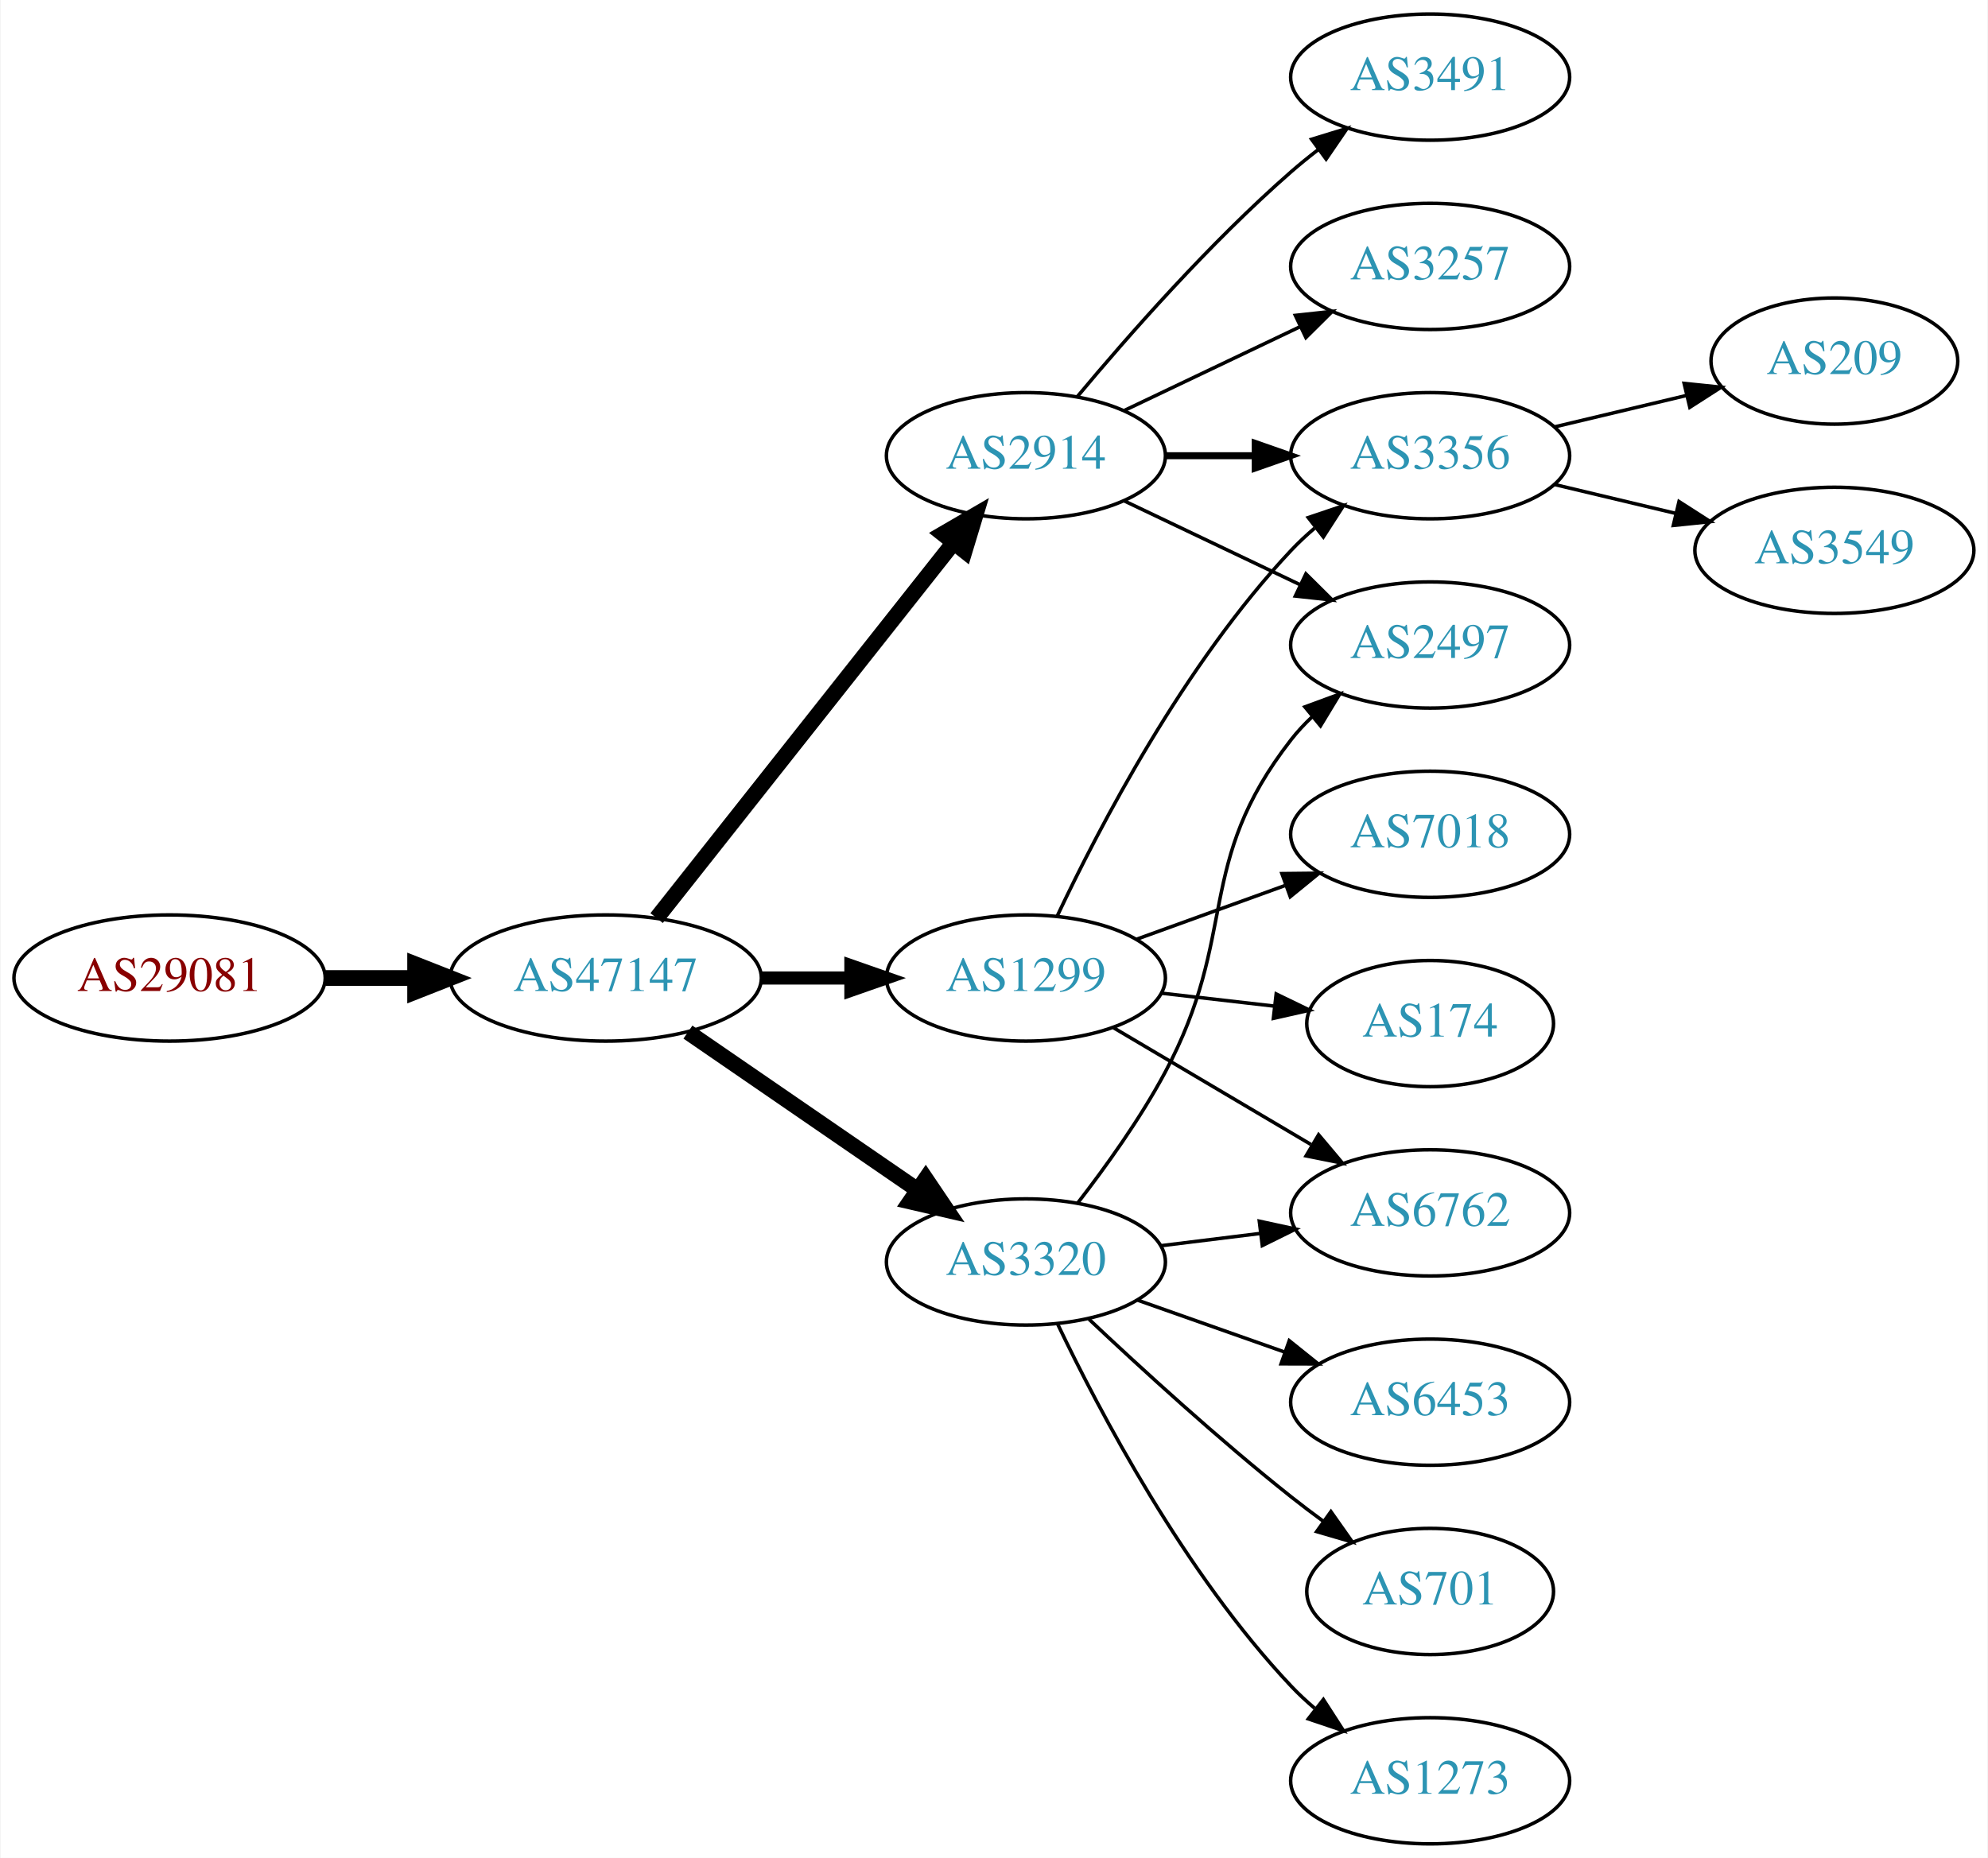
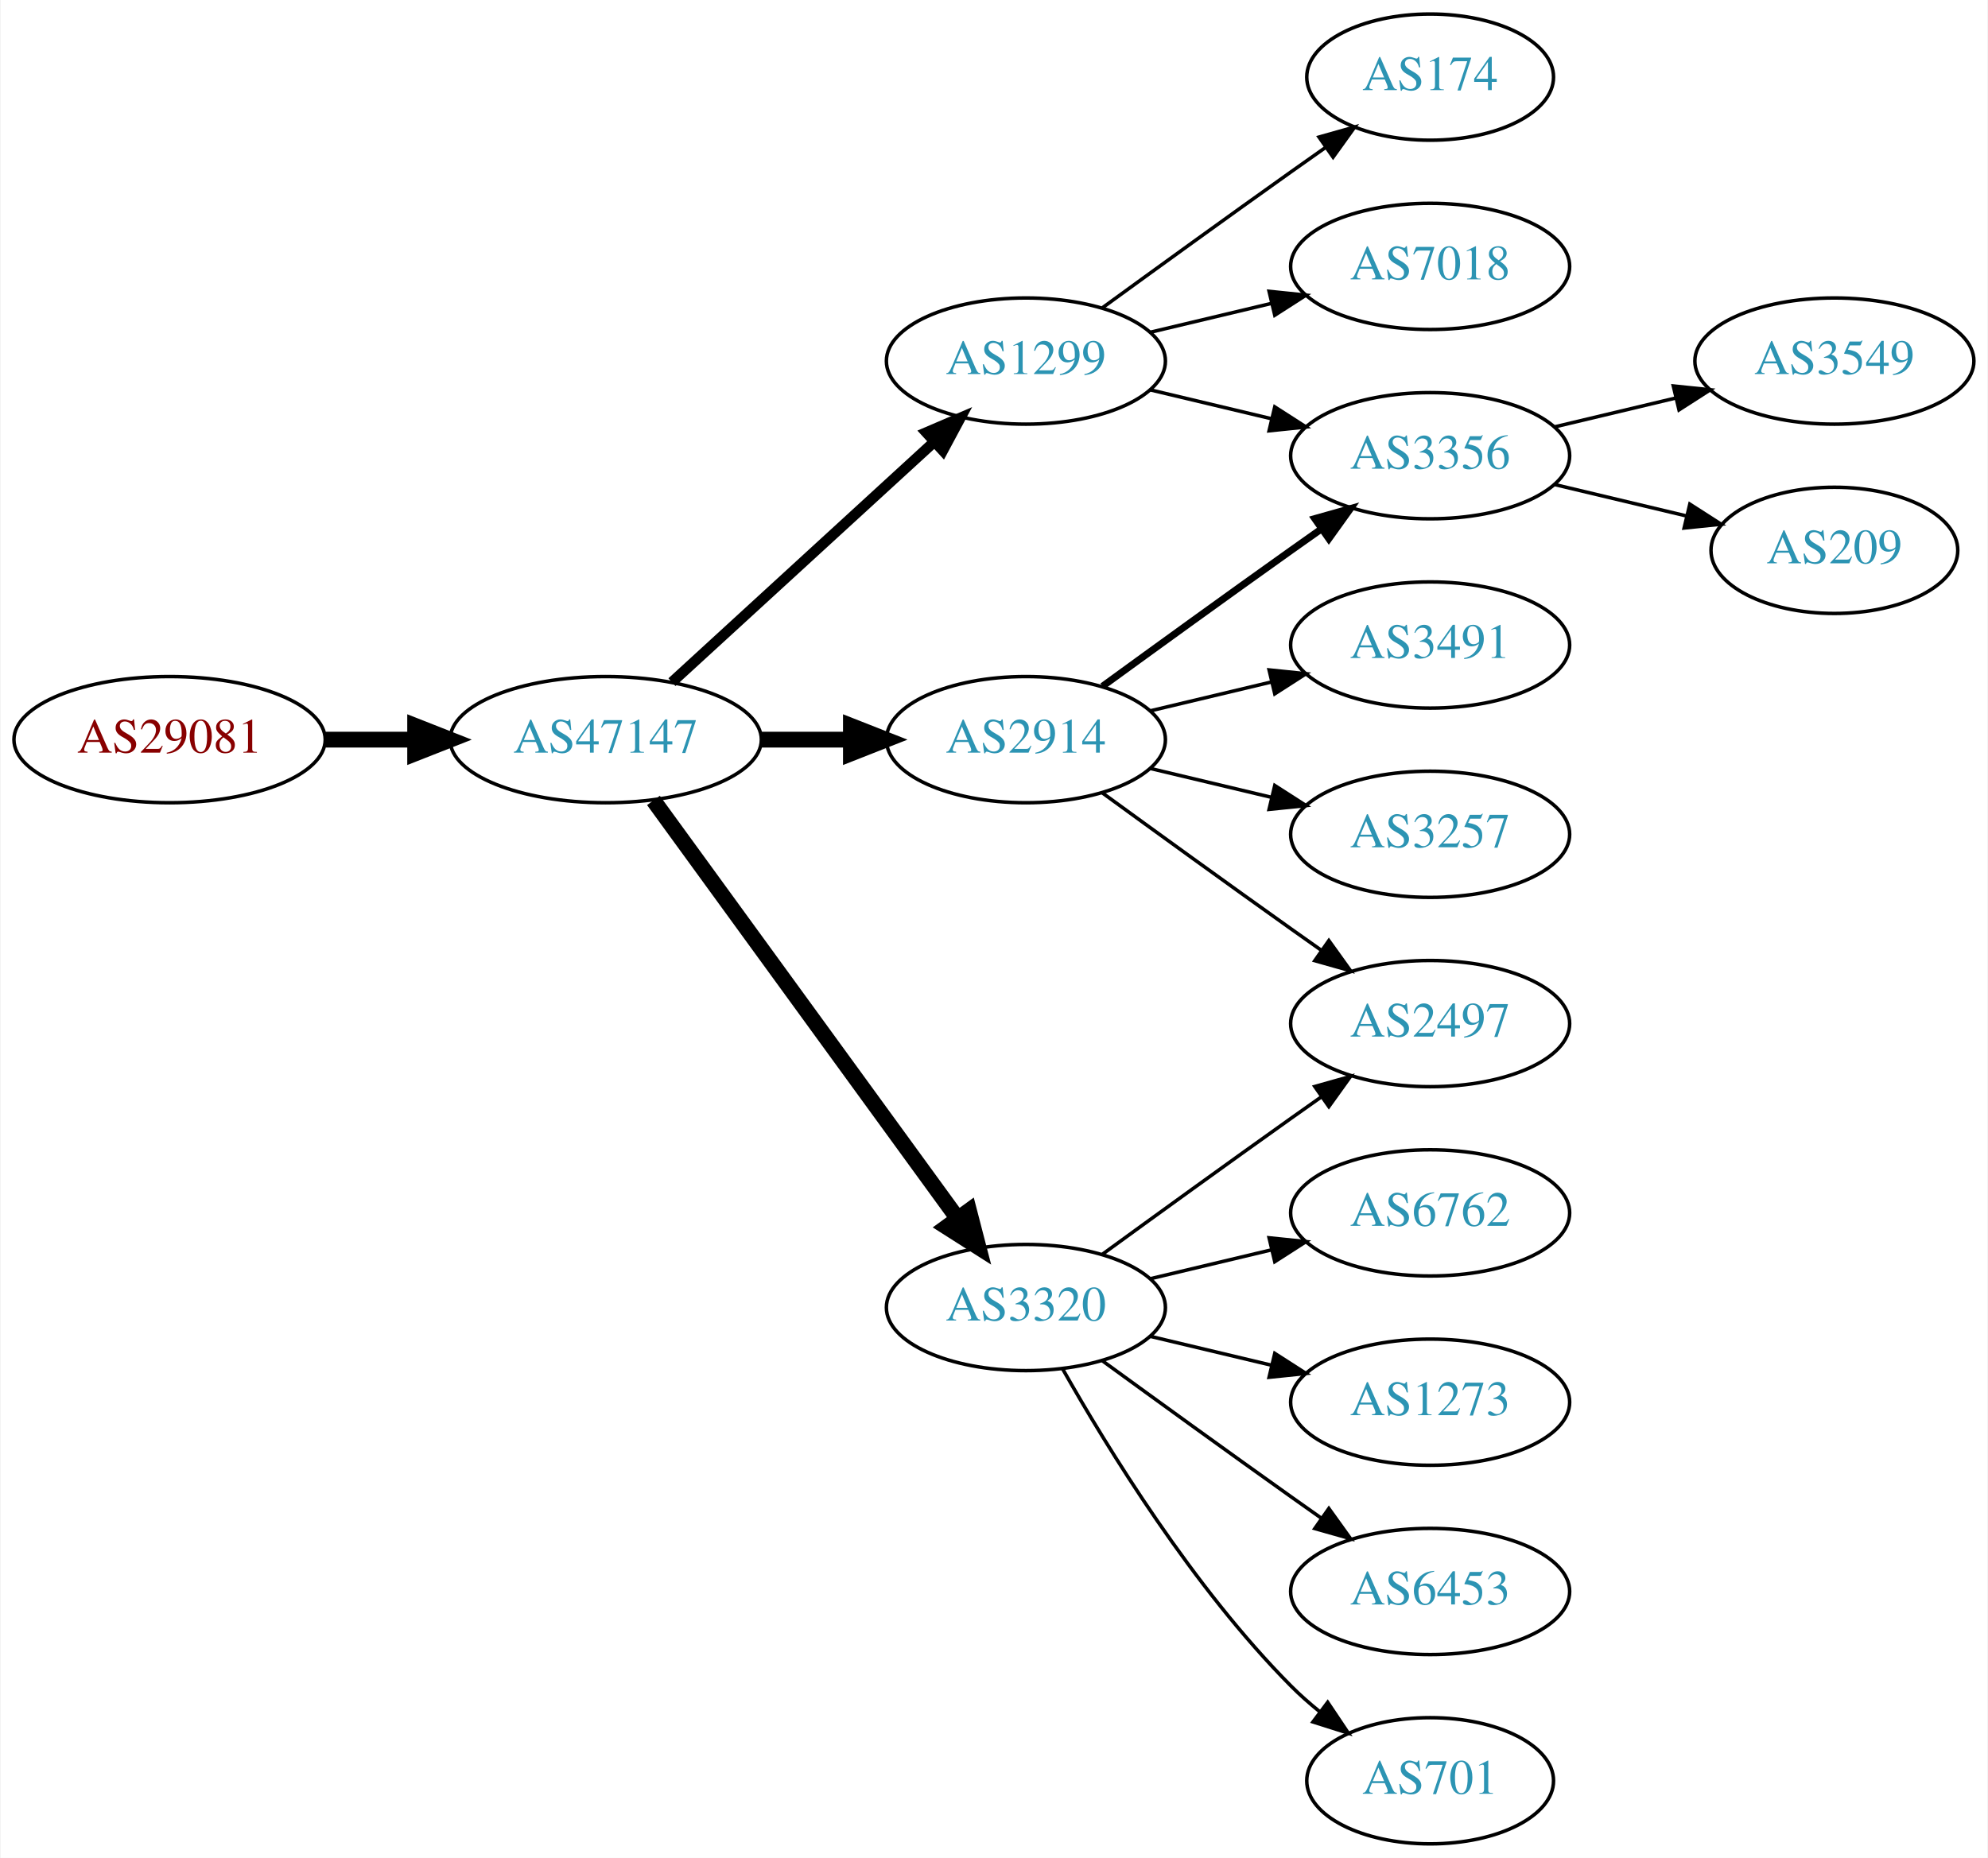
<svg xmlns="http://www.w3.org/2000/svg" xmlns:xlink="http://www.w3.org/1999/xlink" width="567pt" height="530pt" viewBox="0.00 0.00 566.66 530.00">
  <g id="graph0" class="graph" transform="scale(1 1) rotate(0) translate(4 526)">
    <polygon fill="white" stroke="none" points="-4,4 -4,-526 562.663,-526 562.663,4 -4,4" />
    <g id="node1" class="node">
      <g id="a_node1">
        <a xlink:href="/asn/29081" xlink:title="AS29081 ~ WVNET-AT-AS [AT]">
-           <ellipse fill="#ffffff" stroke="black" cx="44.196" cy="-247" rx="44.393" ry="18" />
-           <text text-anchor="middle" x="44.196" y="-243.3" font-family="Times,serif" font-size="14.00" fill="#880000">AS29081</text>
+           <ellipse fill="#ffffff" stroke="black" cx="44.196" cy="-315" rx="44.393" ry="18" />
+           <text text-anchor="middle" x="44.196" y="-311.3" font-family="Times,serif" font-size="14.00" fill="#880000">AS29081</text>
        </a>
      </g>
    </g>
    <g id="node2" class="node">
      <g id="a_node2">
        <a xlink:href="/asn/47147" xlink:title="AS47147 ~ ANEXIA Internetdienstleistungs GmbH [AT]">
-           <ellipse fill="#ffffff" stroke="black" cx="168.588" cy="-247" rx="44.393" ry="18" />
-           <text text-anchor="middle" x="168.588" y="-243.3" font-family="Times,serif" font-size="14.00" fill="#2c94b3">AS47147</text>
+           <ellipse fill="#ffffff" stroke="black" cx="168.588" cy="-315" rx="44.393" ry="18" />
+           <text text-anchor="middle" x="168.588" y="-311.3" font-family="Times,serif" font-size="14.00" fill="#2c94b3">AS47147</text>
        </a>
      </g>
    </g>
    <g id="edge1" class="edge">
-       <path fill="none" stroke="black" stroke-width="4.5" d="M88.692,-247C96.898,-247 105.569,-247 114.041,-247" />
-       <polygon fill="black" stroke="black" stroke-width="4.5" points="114.233,-250.938 124.233,-247 114.233,-243.063 114.233,-250.938" />
+       <path fill="none" stroke="black" stroke-width="4.5" d="M88.692,-315C96.898,-315 105.569,-315 114.041,-315" />
+       <polygon fill="black" stroke="black" stroke-width="4.5" points="114.233,-318.938 124.233,-315 114.233,-311.063 114.233,-318.938" />
    </g>
    <g id="node3" class="node">
      <g id="a_node3">
-         <a xlink:href="/asn/2914" xlink:title="AS2914 ~ NTT America, Inc. [US]">
-           <ellipse fill="#ffffff" stroke="black" cx="288.431" cy="-396" rx="39.794" ry="18" />
-           <text text-anchor="middle" x="288.431" y="-392.3" font-family="Times,serif" font-size="14.00" fill="#2c94b3">AS2914</text>
+         <a xlink:href="/asn/1299" xlink:title="AS1299 ~ Telia Carrier [EU]">
+           <ellipse fill="#ffffff" stroke="black" cx="288.431" cy="-423" rx="39.794" ry="18" />
+           <text text-anchor="middle" x="288.431" y="-419.3" font-family="Times,serif" font-size="14.00" fill="#2c94b3">AS1299</text>
        </a>
      </g>
    </g>
    <g id="edge2" class="edge">
-       <path fill="none" stroke="black" stroke-width="4.5" d="M183.106,-264.092C203.884,-290.364 243.775,-340.802 267.757,-371.125" />
-       <polygon fill="black" stroke="black" stroke-width="4.5" points="264.779,-373.706 274.07,-379.107 270.955,-368.821 264.779,-373.706" />
+       <path fill="none" stroke="black" stroke-width="3" d="M187.486,-331.403C207.414,-349.667 239.772,-379.322 262.249,-399.921" />
+       <polygon fill="black" stroke="black" stroke-width="3" points="260.014,-402.62 269.751,-406.797 264.743,-397.46 260.014,-402.62" />
    </g>
    <g id="node4" class="node">
      <g id="a_node4">
-         <a xlink:href="/asn/1299" xlink:title="AS1299 ~ Telia Carrier [EU]">
-           <ellipse fill="#ffffff" stroke="black" cx="288.431" cy="-247" rx="39.794" ry="18" />
-           <text text-anchor="middle" x="288.431" y="-243.3" font-family="Times,serif" font-size="14.00" fill="#2c94b3">AS1299</text>
+         <a xlink:href="/asn/2914" xlink:title="AS2914 ~ NTT America, Inc. [US]">
+           <ellipse fill="#ffffff" stroke="black" cx="288.431" cy="-315" rx="39.794" ry="18" />
+           <text text-anchor="middle" x="288.431" y="-311.3" font-family="Times,serif" font-size="14.00" fill="#2c94b3">AS2914</text>
        </a>
      </g>
    </g>
    <g id="edge3" class="edge">
-       <path fill="none" stroke="black" stroke-width="3.75" d="M212.799,-247C221.112,-247 229.875,-247 238.357,-247" />
-       <polygon fill="black" stroke="black" stroke-width="3.75" points="238.516,-250.5 248.516,-247 238.516,-243.5 238.516,-250.5" />
+       <path fill="none" stroke="black" stroke-width="4.5" d="M212.799,-315C221.112,-315 229.875,-315 238.357,-315" />
+       <polygon fill="black" stroke="black" stroke-width="4.5" points="238.516,-318.938 248.516,-315 238.516,-311.063 238.516,-318.938" />
    </g>
    <g id="node5" class="node">
      <g id="a_node5">
        <a xlink:href="/asn/3320" xlink:title="AS3320 ~ DTAG [DE]">
-           <ellipse fill="#ffffff" stroke="black" cx="288.431" cy="-166" rx="39.794" ry="18" />
-           <text text-anchor="middle" x="288.431" y="-162.3" font-family="Times,serif" font-size="14.00" fill="#2c94b3">AS3320</text>
+           <ellipse fill="#ffffff" stroke="black" cx="288.431" cy="-153" rx="39.794" ry="18" />
+           <text text-anchor="middle" x="288.431" y="-149.3" font-family="Times,serif" font-size="14.00" fill="#2c94b3">AS3320</text>
        </a>
      </g>
    </g>
    <g id="edge4" class="edge">
-       <path fill="none" stroke="black" stroke-width="4.5" d="M192.031,-231.574C210.612,-218.802 237.173,-200.545 257.553,-186.537" />
-       <polygon fill="black" stroke="black" stroke-width="4.5" points="259.856,-189.731 265.867,-180.822 255.396,-183.242 259.856,-189.731" />
-     </g>
-     <g id="node6" class="node">
-       <g id="a_node6">
-         <a xlink:href="/asn/3491" xlink:title="AS3491 ~ PCCW Global, Inc. [US]">
-           <ellipse fill="#ffffff" stroke="black" cx="403.724" cy="-504" rx="39.794" ry="18" />
-           <text text-anchor="middle" x="403.724" y="-500.3" font-family="Times,serif" font-size="14.00" fill="#2c94b3">AS3491</text>
-         </a>
-       </g>
-     </g>
-     <g id="edge5" class="edge">
-       <path fill="none" stroke="black" d="M303.061,-412.817C317.343,-429.929 340.89,-456.745 364.077,-477 366.543,-479.154 369.182,-481.294 371.879,-483.372" />
-       <polygon fill="black" stroke="black" points="369.904,-486.264 380.033,-489.37 374.052,-480.625 369.904,-486.264" />
-     </g>
-     <g id="node7" class="node">
-       <g id="a_node7">
+       <path fill="none" stroke="black" stroke-width="4.5" d="M182.199,-297.663C203.02,-269.04 244.683,-211.767 268.871,-178.514" />
+       <polygon fill="black" stroke="black" stroke-width="4.5" points="272.212,-180.615 274.91,-170.212 265.844,-175.983 272.212,-180.615" />
+     </g>
+     <g id="node11" class="node">
+       <g id="a_node11">
+         <a xlink:href="/asn/174" xlink:title="AS174 ~ Cogent Communications [US]">
+           <ellipse fill="#ffffff" stroke="black" cx="403.724" cy="-504" rx="35.194" ry="18" />
+           <text text-anchor="middle" x="403.724" y="-500.3" font-family="Times,serif" font-size="14.00" fill="#2c94b3">AS174</text>
+         </a>
+       </g>
+     </g>
+     <g id="edge10" class="edge">
+       <path fill="none" stroke="black" d="M310.279,-438.222C325.213,-449.091 345.827,-464.025 364.077,-477 367.288,-479.282 370.657,-481.661 374.011,-484.018" />
+       <polygon fill="black" stroke="black" points="372.023,-486.899 382.222,-489.77 376.039,-481.166 372.023,-486.899" />
+     </g>
+     <g id="node12" class="node">
+       <g id="a_node12">
        <a xlink:href="/asn/3356" xlink:title="AS3356 ~ Level 3 Parent, LLC [US]">
          <ellipse fill="#ffffff" stroke="black" cx="403.724" cy="-396" rx="39.794" ry="18" />
          <text text-anchor="middle" x="403.724" y="-392.3" font-family="Times,serif" font-size="14.00" fill="#2c94b3">AS3356</text>
        </a>
      </g>
    </g>
-     <g id="edge6" class="edge">
-       <path fill="none" stroke="black" stroke-width="2" d="M328.103,-396C336.306,-396 345.07,-396 353.602,-396" />
-       <polygon fill="black" stroke="black" stroke-width="2" points="353.841,-399.5 363.841,-396 353.841,-392.5 353.841,-399.5" />
-     </g>
-     <g id="node8" class="node">
-       <g id="a_node8">
+     <g id="edge11" class="edge">
+       <path fill="none" stroke="black" d="M324.038,-414.752C334.909,-412.162 347.064,-409.265 358.506,-406.538" />
+       <polygon fill="black" stroke="black" points="359.412,-409.92 368.328,-404.197 357.789,-403.111 359.412,-409.92" />
+     </g>
+     <g id="node13" class="node">
+       <g id="a_node13">
+         <a xlink:href="/asn/7018" xlink:title="AS7018 ~ AT&amp;T Services, Inc. [US]">
+           <ellipse fill="#ffffff" stroke="black" cx="403.724" cy="-450" rx="39.794" ry="18" />
+           <text text-anchor="middle" x="403.724" y="-446.3" font-family="Times,serif" font-size="14.00" fill="#2c94b3">AS7018</text>
+         </a>
+       </g>
+     </g>
+     <g id="edge12" class="edge">
+       <path fill="none" stroke="black" d="M324.038,-431.248C334.909,-433.838 347.064,-436.735 358.506,-439.462" />
+       <polygon fill="black" stroke="black" points="357.789,-442.889 368.328,-441.803 359.412,-436.08 357.789,-442.889" />
+     </g>
+     <g id="node10" class="node">
+       <g id="a_node10">
+         <a xlink:href="/asn/2497" xlink:title="AS2497 ~ Internet Initiative Japan Inc. [JP]">
+           <ellipse fill="#ffffff" stroke="black" cx="403.724" cy="-234" rx="39.794" ry="18" />
+           <text text-anchor="middle" x="403.724" y="-230.3" font-family="Times,serif" font-size="14.00" fill="#2c94b3">AS2497</text>
+         </a>
+       </g>
+     </g>
+     <g id="edge15" class="edge">
+       <path fill="none" stroke="black" d="M310.279,-299.778C325.213,-288.909 345.827,-273.975 364.077,-261 366.898,-258.995 369.841,-256.915 372.789,-254.841" />
+       <polygon fill="black" stroke="black" points="374.835,-257.681 381.013,-249.074 370.816,-251.95 374.835,-257.681" />
+     </g>
+     <g id="edge14" class="edge">
+       <path fill="none" stroke="black" stroke-width="2" d="M310.279,-330.222C325.213,-341.091 345.827,-356.025 364.077,-369 366.898,-371.005 369.841,-373.085 372.789,-375.159" />
+       <polygon fill="black" stroke="black" stroke-width="2" points="370.816,-378.05 381.013,-380.926 374.835,-372.319 370.816,-378.05" />
+     </g>
+     <g id="node14" class="node">
+       <g id="a_node14">
+         <a xlink:href="/asn/3491" xlink:title="AS3491 ~ PCCW Global, Inc. [US]">
+           <ellipse fill="#ffffff" stroke="black" cx="403.724" cy="-342" rx="39.794" ry="18" />
+           <text text-anchor="middle" x="403.724" y="-338.3" font-family="Times,serif" font-size="14.00" fill="#2c94b3">AS3491</text>
+         </a>
+       </g>
+     </g>
+     <g id="edge13" class="edge">
+       <path fill="none" stroke="black" d="M324.038,-323.248C334.909,-325.838 347.064,-328.735 358.506,-331.462" />
+       <polygon fill="black" stroke="black" points="357.789,-334.889 368.328,-333.803 359.412,-328.08 357.789,-334.889" />
+     </g>
+     <g id="node15" class="node">
+       <g id="a_node15">
        <a xlink:href="/asn/3257" xlink:title="AS3257 ~ GTT [DE]">
-           <ellipse fill="#ffffff" stroke="black" cx="403.724" cy="-450" rx="39.794" ry="18" />
-           <text text-anchor="middle" x="403.724" y="-446.3" font-family="Times,serif" font-size="14.00" fill="#2c94b3">AS3257</text>
-         </a>
-       </g>
-     </g>
-     <g id="edge7" class="edge">
-       <path fill="none" stroke="black" d="M316.567,-408.934C331.561,-416.081 350.382,-425.052 366.605,-432.785" />
-       <polygon fill="black" stroke="black" points="365.276,-436.028 375.809,-437.171 368.288,-429.709 365.276,-436.028" />
-     </g>
-     <g id="node9" class="node">
-       <g id="a_node9">
-         <a xlink:href="/asn/2497" xlink:title="AS2497 ~ Internet Initiative Japan Inc. [JP]">
-           <ellipse fill="#ffffff" stroke="black" cx="403.724" cy="-342" rx="39.794" ry="18" />
-           <text text-anchor="middle" x="403.724" y="-338.3" font-family="Times,serif" font-size="14.00" fill="#2c94b3">AS2497</text>
-         </a>
-       </g>
-     </g>
-     <g id="edge8" class="edge">
-       <path fill="none" stroke="black" d="M316.567,-383.066C331.561,-375.919 350.382,-366.948 366.605,-359.215" />
-       <polygon fill="black" stroke="black" points="368.288,-362.291 375.809,-354.829 365.276,-355.972 368.288,-362.291" />
-     </g>
-     <g id="edge17" class="edge">
-       <path fill="none" stroke="black" d="M297.361,-264.687C309.258,-289.882 333.617,-336.632 364.077,-369 366.128,-371.179 368.381,-373.287 370.738,-375.299" />
-       <polygon fill="black" stroke="black" points="368.96,-378.351 379,-381.735 373.262,-372.829 368.96,-378.351" />
-     </g>
-     <g id="node12" class="node">
-       <g id="a_node12">
+           <ellipse fill="#ffffff" stroke="black" cx="403.724" cy="-288" rx="39.794" ry="18" />
+           <text text-anchor="middle" x="403.724" y="-284.3" font-family="Times,serif" font-size="14.00" fill="#2c94b3">AS3257</text>
+         </a>
+       </g>
+     </g>
+     <g id="edge16" class="edge">
+       <path fill="none" stroke="black" d="M324.038,-306.752C334.909,-304.162 347.064,-301.265 358.506,-298.538" />
+       <polygon fill="black" stroke="black" points="359.412,-301.92 368.328,-296.197 357.789,-295.111 359.412,-301.92" />
+     </g>
+     <g id="node6" class="node">
+       <g id="a_node6">
        <a xlink:href="/asn/6762" xlink:title="AS6762 ~ TELECOM ITALIA SPARKLE S.p.A. [IT]">
          <ellipse fill="#ffffff" stroke="black" cx="403.724" cy="-180" rx="39.794" ry="18" />
          <text text-anchor="middle" x="403.724" y="-176.3" font-family="Times,serif" font-size="14.00" fill="#2c94b3">AS6762</text>
        </a>
      </g>
    </g>
-     <g id="edge16" class="edge">
-       <path fill="none" stroke="black" d="M313.457,-232.791C329.83,-223.109 351.717,-210.165 369.721,-199.518" />
-       <polygon fill="black" stroke="black" points="371.906,-202.292 378.732,-194.188 368.343,-196.266 371.906,-202.292" />
+     <g id="edge5" class="edge">
+       <path fill="none" stroke="black" d="M324.038,-161.248C334.909,-163.838 347.064,-166.735 358.506,-169.462" />
+       <polygon fill="black" stroke="black" points="357.789,-172.889 368.328,-171.803 359.412,-166.08 357.789,-172.889" />
+     </g>
+     <g id="node7" class="node">
+       <g id="a_node7">
+         <a xlink:href="/asn/1273" xlink:title="AS1273 ~ Vodafone Group PLC [EU]">
+           <ellipse fill="#ffffff" stroke="black" cx="403.724" cy="-126" rx="39.794" ry="18" />
+           <text text-anchor="middle" x="403.724" y="-122.3" font-family="Times,serif" font-size="14.00" fill="#2c94b3">AS1273</text>
+         </a>
+       </g>
+     </g>
+     <g id="edge6" class="edge">
+       <path fill="none" stroke="black" d="M324.038,-144.752C334.909,-142.162 347.064,-139.265 358.506,-136.538" />
+       <polygon fill="black" stroke="black" points="359.412,-139.92 368.328,-134.197 357.789,-133.111 359.412,-139.92" />
+     </g>
+     <g id="node8" class="node">
+       <g id="a_node8">
+         <a xlink:href="/asn/6453" xlink:title="AS6453 ~ TATA COMMUNICATIONS (AMERICA) INC [US]">
+           <ellipse fill="#ffffff" stroke="black" cx="403.724" cy="-72" rx="39.794" ry="18" />
+           <text text-anchor="middle" x="403.724" y="-68.3" font-family="Times,serif" font-size="14.00" fill="#2c94b3">AS6453</text>
+         </a>
+       </g>
+     </g>
+     <g id="edge7" class="edge">
+       <path fill="none" stroke="black" d="M310.279,-137.778C325.213,-126.909 345.827,-111.975 364.077,-99 366.898,-96.995 369.841,-94.915 372.789,-92.841" />
+       <polygon fill="black" stroke="black" points="374.835,-95.681 381.013,-87.074 370.816,-89.95 374.835,-95.681" />
+     </g>
+     <g id="node9" class="node">
+       <g id="a_node9">
+         <a xlink:href="/asn/701" xlink:title="AS701 ~ UUNET [US]">
+           <ellipse fill="#ffffff" stroke="black" cx="403.724" cy="-18" rx="35.194" ry="18" />
+           <text text-anchor="middle" x="403.724" y="-14.3" font-family="Times,serif" font-size="14.00" fill="#2c94b3">AS701</text>
+         </a>
+       </g>
+     </g>
+     <g id="edge8" class="edge">
+       <path fill="none" stroke="black" d="M298.891,-135.51C311.672,-112.904 336.105,-73.114 364.077,-45 366.578,-42.487 369.338,-40.051 372.199,-37.739" />
+       <polygon fill="black" stroke="black" points="374.5,-40.389 380.396,-31.587 370.298,-34.79 374.5,-40.389" />
+     </g>
+     <g id="edge9" class="edge">
+       <path fill="none" stroke="black" d="M310.279,-168.222C325.213,-179.091 345.827,-194.025 364.077,-207 366.898,-209.005 369.841,-211.085 372.789,-213.159" />
+       <polygon fill="black" stroke="black" points="370.816,-216.05 381.013,-218.926 374.835,-210.319 370.816,-216.05" />
    </g>
    <g id="node16" class="node">
      <g id="a_node16">
-         <a xlink:href="/asn/174" xlink:title="AS174 ~ Cogent Communications [US]">
-           <ellipse fill="#ffffff" stroke="black" cx="403.724" cy="-234" rx="35.194" ry="18" />
-           <text text-anchor="middle" x="403.724" y="-230.3" font-family="Times,serif" font-size="14.00" fill="#2c94b3">AS174</text>
-         </a>
-       </g>
-     </g>
-     <g id="edge18" class="edge">
-       <path fill="none" stroke="black" d="M327.156,-242.671C337.39,-241.497 348.556,-240.216 359.088,-239.007" />
-       <polygon fill="black" stroke="black" points="359.814,-242.447 369.35,-237.83 359.016,-235.492 359.814,-242.447" />
+         <a xlink:href="/asn/3549" xlink:title="AS3549 ~ Level 3 Parent, LLC [US]">
+           <ellipse fill="#ffffff" stroke="black" cx="519.017" cy="-423" rx="39.794" ry="18" />
+           <text text-anchor="middle" x="519.017" y="-419.3" font-family="Times,serif" font-size="14.00" fill="#2c94b3">AS3549</text>
+         </a>
+       </g>
+     </g>
+     <g id="edge17" class="edge">
+       <path fill="none" stroke="black" d="M439.331,-404.248C450.202,-406.838 462.357,-409.735 473.799,-412.462" />
+       <polygon fill="black" stroke="black" points="473.082,-415.889 483.621,-414.803 474.705,-409.08 473.082,-415.889" />
    </g>
    <g id="node17" class="node">
      <g id="a_node17">
-         <a xlink:href="/asn/7018" xlink:title="AS7018 ~ AT&amp;T Services, Inc. [US]">
-           <ellipse fill="#ffffff" stroke="black" cx="403.724" cy="-288" rx="39.794" ry="18" />
-           <text text-anchor="middle" x="403.724" y="-284.3" font-family="Times,serif" font-size="14.00" fill="#2c94b3">AS7018</text>
-         </a>
-       </g>
-     </g>
-     <g id="edge19" class="edge">
-       <path fill="none" stroke="black" d="M320.09,-258.095C333.062,-262.79 348.355,-268.324 362.236,-273.348" />
-       <polygon fill="black" stroke="black" points="361.446,-276.784 372.041,-276.896 363.828,-270.202 361.446,-276.784" />
-     </g>
-     <g id="edge15" class="edge">
-       <path fill="none" stroke="black" d="M303.159,-182.766C311.146,-193.07 321.002,-206.788 328.077,-220 349.395,-259.803 336.337,-279.375 364.077,-315 365.869,-317.301 367.91,-319.484 370.097,-321.538" />
-       <polygon fill="black" stroke="black" points="367.999,-324.344 377.941,-328.005 372.452,-318.943 367.999,-324.344" />
-     </g>
-     <g id="edge11" class="edge">
-       <path fill="none" stroke="black" d="M326.841,-170.623C335.929,-171.746 345.766,-172.962 355.251,-174.134" />
-       <polygon fill="black" stroke="black" points="354.999,-177.629 365.353,-175.382 355.857,-170.682 354.999,-177.629" />
-     </g>
-     <g id="node13" class="node">
-       <g id="a_node13">
-         <a xlink:href="/asn/6453" xlink:title="AS6453 ~ TATA COMMUNICATIONS (AMERICA) INC [US]">
-           <ellipse fill="#ffffff" stroke="black" cx="403.724" cy="-126" rx="39.794" ry="18" />
-           <text text-anchor="middle" x="403.724" y="-122.3" font-family="Times,serif" font-size="14.00" fill="#2c94b3">AS6453</text>
-         </a>
-       </g>
-     </g>
-     <g id="edge12" class="edge">
-       <path fill="none" stroke="black" d="M320.389,-155.07C333.252,-150.528 348.358,-145.195 362.095,-140.345" />
-       <polygon fill="black" stroke="black" points="363.539,-143.547 371.803,-136.917 361.209,-136.946 363.539,-143.547" />
-     </g>
-     <g id="node14" class="node">
-       <g id="a_node14">
-         <a xlink:href="/asn/701" xlink:title="AS701 ~ UUNET [US]">
-           <ellipse fill="#ffffff" stroke="black" cx="403.724" cy="-72" rx="35.194" ry="18" />
-           <text text-anchor="middle" x="403.724" y="-68.3" font-family="Times,serif" font-size="14.00" fill="#2c94b3">AS701</text>
-         </a>
-       </g>
-     </g>
-     <g id="edge13" class="edge">
-       <path fill="none" stroke="black" d="M306.406,-149.68C321.208,-135.716 343.477,-115.342 364.077,-99 367.007,-96.676 370.122,-94.322 373.262,-92.022" />
-       <polygon fill="black" stroke="black" points="375.423,-94.779 381.526,-86.119 371.355,-89.083 375.423,-94.779" />
-     </g>
-     <g id="node15" class="node">
-       <g id="a_node15">
-         <a xlink:href="/asn/1273" xlink:title="AS1273 ~ Vodafone Group PLC [EU]">
-           <ellipse fill="#ffffff" stroke="black" cx="403.724" cy="-18" rx="39.794" ry="18" />
-           <text text-anchor="middle" x="403.724" y="-14.3" font-family="Times,serif" font-size="14.00" fill="#2c94b3">AS1273</text>
-         </a>
-       </g>
-     </g>
-     <g id="edge14" class="edge">
-       <path fill="none" stroke="black" d="M297.394,-148.462C309.332,-123.48 333.74,-77.12 364.077,-45 366.132,-42.825 368.388,-40.72 370.746,-38.71" />
-       <polygon fill="black" stroke="black" points="373.27,-41.181 379.012,-32.276 368.971,-35.656 373.27,-41.181" />
-     </g>
-     <g id="node10" class="node">
-       <g id="a_node10">
        <a xlink:href="/asn/209" xlink:title="AS209 ~ CenturyLink Communications, LLC [US]">
-           <ellipse fill="#ffffff" stroke="black" cx="519.017" cy="-423" rx="35.194" ry="18" />
-           <text text-anchor="middle" x="519.017" y="-419.3" font-family="Times,serif" font-size="14.00" fill="#2c94b3">AS209</text>
-         </a>
-       </g>
-     </g>
-     <g id="edge9" class="edge">
-       <path fill="none" stroke="black" d="M439.331,-404.248C451.125,-407.058 464.43,-410.229 476.698,-413.153" />
-       <polygon fill="black" stroke="black" points="476.164,-416.624 486.703,-415.537 477.787,-409.814 476.164,-416.624" />
-     </g>
-     <g id="node11" class="node">
-       <g id="a_node11">
-         <a xlink:href="/asn/3549" xlink:title="AS3549 ~ Level 3 Parent, LLC [US]">
-           <ellipse fill="#ffffff" stroke="black" cx="519.017" cy="-369" rx="39.794" ry="18" />
-           <text text-anchor="middle" x="519.017" y="-365.3" font-family="Times,serif" font-size="14.00" fill="#2c94b3">AS3549</text>
-         </a>
-       </g>
-     </g>
-     <g id="edge10" class="edge">
-       <path fill="none" stroke="black" d="M439.331,-387.752C450.202,-385.162 462.357,-382.265 473.799,-379.538" />
-       <polygon fill="black" stroke="black" points="474.705,-382.92 483.621,-377.197 473.082,-376.111 474.705,-382.92" />
+           <ellipse fill="#ffffff" stroke="black" cx="519.017" cy="-369" rx="35.194" ry="18" />
+           <text text-anchor="middle" x="519.017" y="-365.3" font-family="Times,serif" font-size="14.00" fill="#2c94b3">AS209</text>
+         </a>
+       </g>
+     </g>
+     <g id="edge18" class="edge">
+       <path fill="none" stroke="black" d="M439.331,-387.752C451.125,-384.942 464.43,-381.771 476.698,-378.847" />
+       <polygon fill="black" stroke="black" points="477.787,-382.186 486.703,-376.463 476.164,-375.376 477.787,-382.186" />
    </g>
  </g>
</svg>
